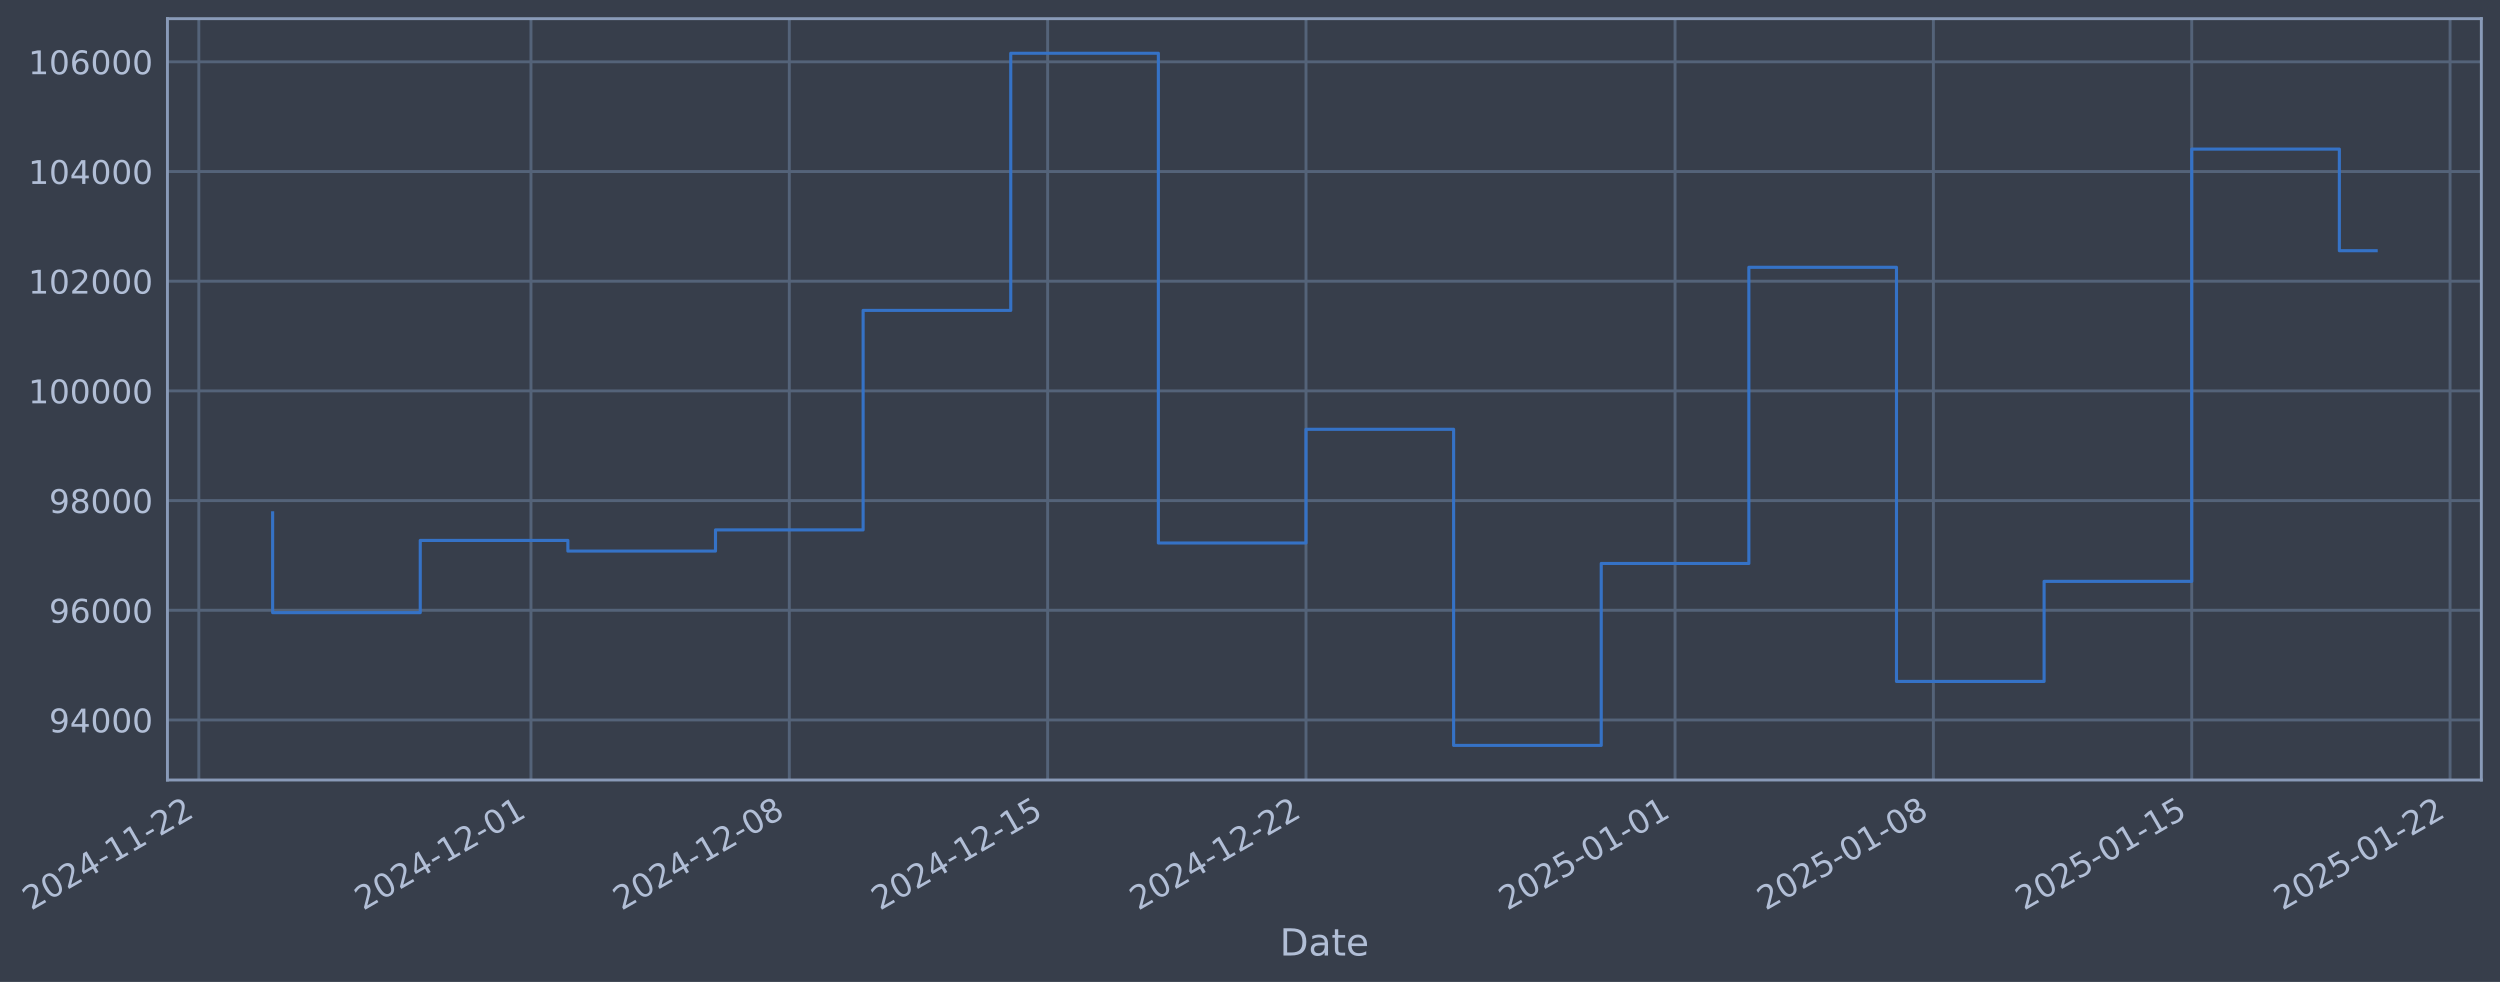
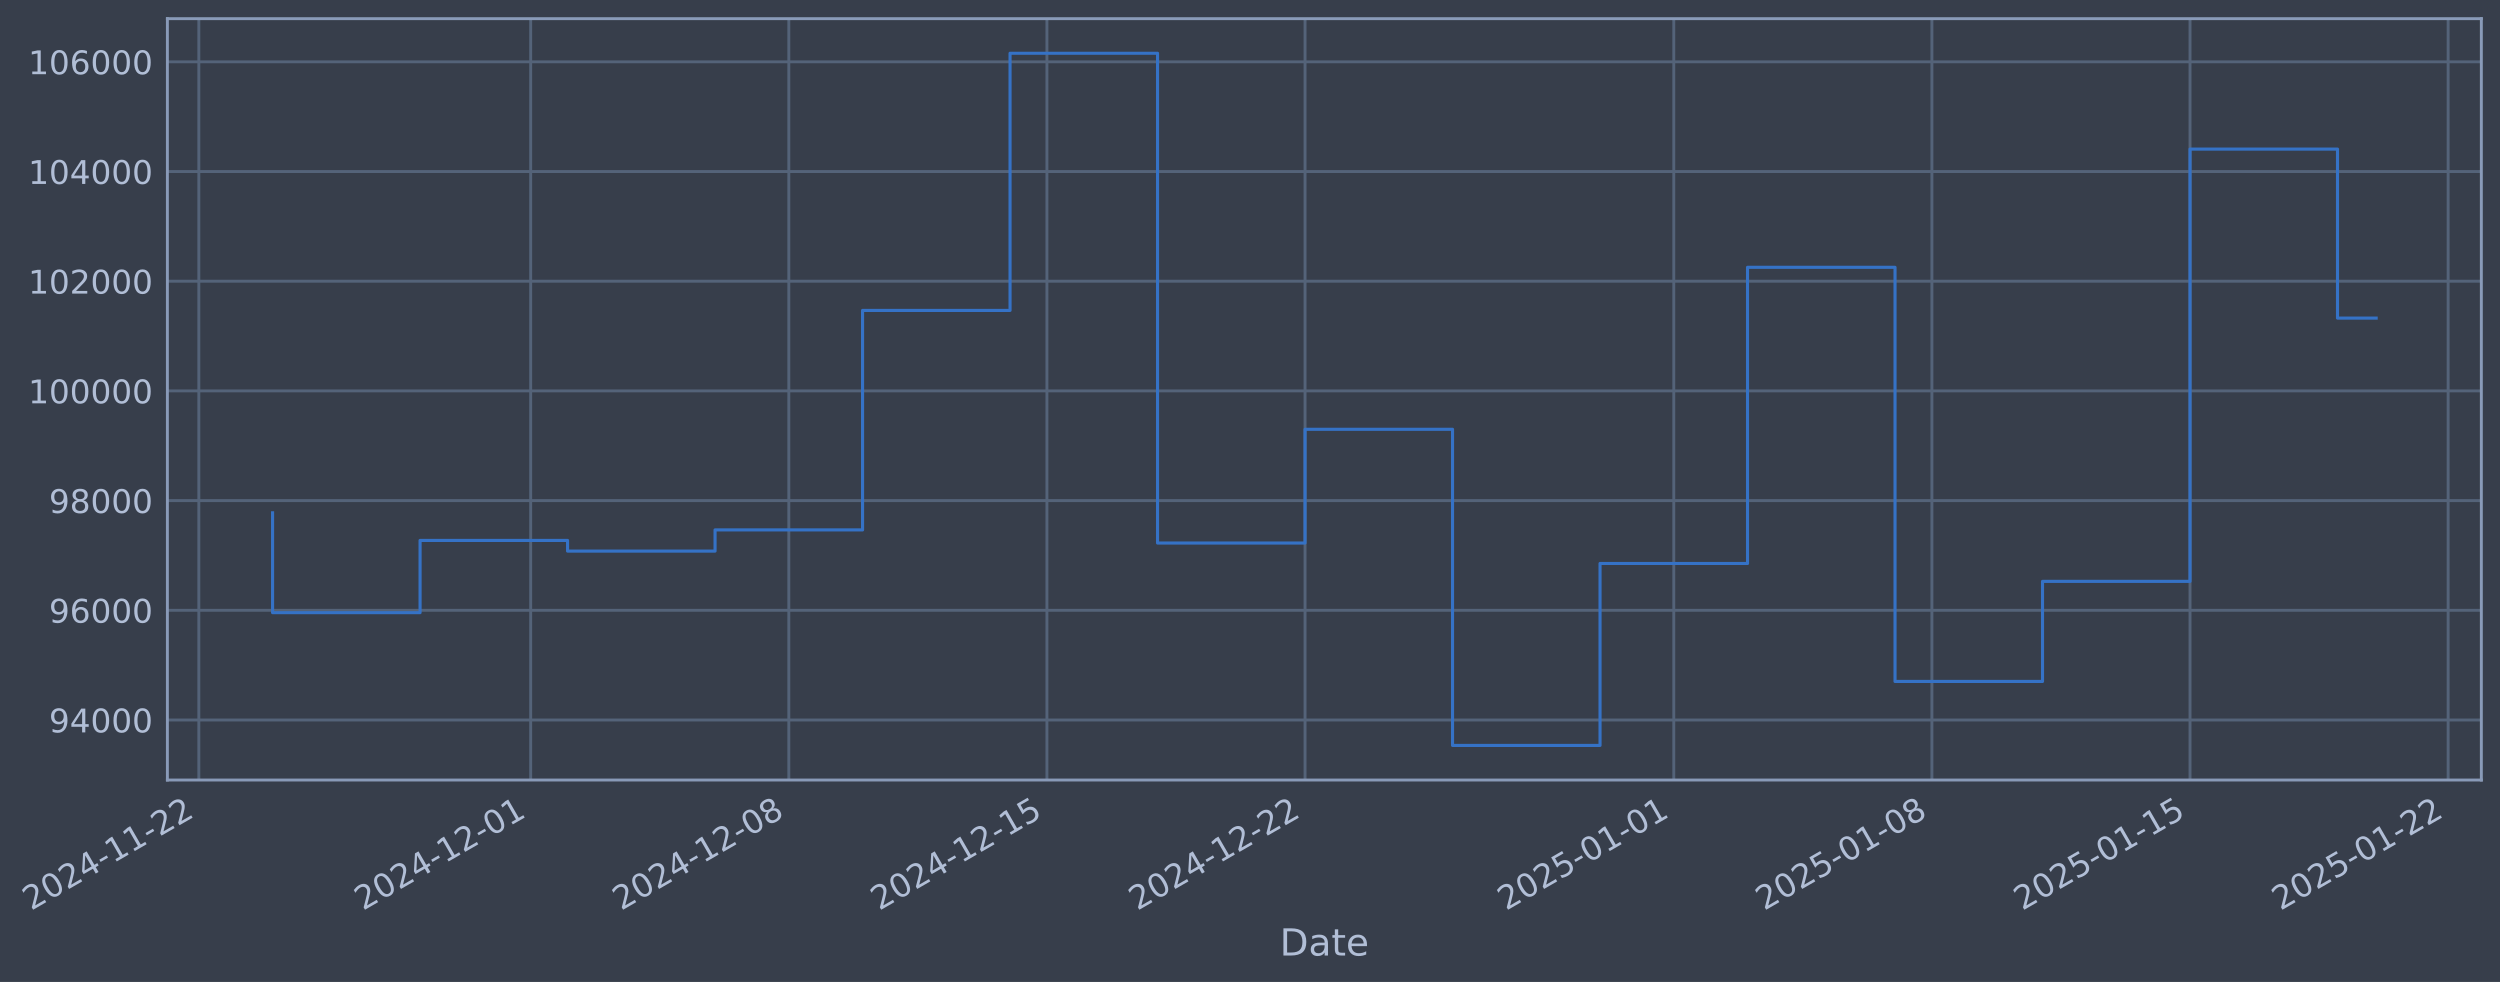
- <svg xmlns="http://www.w3.org/2000/svg" xmlns:xlink="http://www.w3.org/1999/xlink" width="964.61pt" height="378.87pt" viewBox="0 0 964.61 378.87" version="1.1">
+ <svg xmlns="http://www.w3.org/2000/svg" xmlns:xlink="http://www.w3.org/1999/xlink" width="964.585pt" height="378.87pt" viewBox="0 0 964.585 378.87" version="1.1">
  <defs>
    <style type="text/css">*{stroke-linejoin: round; stroke-linecap: butt}</style>
  </defs>
  <g id="figure_1">
    <g id="patch_1">
-       <path d="M 0 378.87  L 964.61 378.87  L 964.61 0  L 0 0  z " style="fill: #373e4b" />
+       <path d="M 0 378.87  L 964.585 378.87  L 964.585 0  L 0 0  z " style="fill: #373e4b" />
    </g>
    <g id="axes_1">
      <g id="patch_2">
-         <path d="M 64.61 300.96  L 957.41 300.96  L 957.41 7.2  L 64.61 7.2  z " style="fill: #373e4b" />
+         <path d="M 64.585 300.96  L 957.385 300.96  L 957.385 7.2  L 64.585 7.2  z " style="fill: #373e4b" />
      </g>
      <g id="matplotlib.axis_1">
        <g id="xtick_1">
          <g id="line2d_1">
-             <path d="M 76.713 300.96  L 76.713 7.2  " clip-path="url(#p67b56c7c5f)" style="fill: none; stroke: #546379; stroke-width: 1.12; stroke-linecap: square" />
+             <path d="M 76.713 300.96  L 76.713 7.2  " clip-path="url(#p3ced18e188)" style="fill: none; stroke: #546379; stroke-width: 1.12; stroke-linecap: square" />
          </g>
          <g id="line2d_2" />
          <g id="text_1">
            <g style="fill: #b1bed6" transform="translate(11.98702 351.4642) rotate(-30) scale(0.126 -0.126)">
              <defs>
                <path id="DejaVuSans-32" d="M 1228 531  L 3431 531  L 3431 0  L 469 0  L 469 531  Q 828 903 1448 1529  Q 2069 2156 2228 2338  Q 2531 2678 2651 2914  Q 2772 3150 2772 3378  Q 2772 3750 2511 3984  Q 2250 4219 1831 4219  Q 1534 4219 1204 4116  Q 875 4013 500 3803  L 500 4441  Q 881 4594 1212 4672  Q 1544 4750 1819 4750  Q 2544 4750 2975 4387  Q 3406 4025 3406 3419  Q 3406 3131 3298 2873  Q 3191 2616 2906 2266  Q 2828 2175 2409 1742  Q 1991 1309 1228 531  z " transform="scale(0.015625)" />
                <path id="DejaVuSans-30" d="M 2034 4250  Q 1547 4250 1301 3770  Q 1056 3291 1056 2328  Q 1056 1369 1301 889  Q 1547 409 2034 409  Q 2525 409 2770 889  Q 3016 1369 3016 2328  Q 3016 3291 2770 3770  Q 2525 4250 2034 4250  z M 2034 4750  Q 2819 4750 3233 4129  Q 3647 3509 3647 2328  Q 3647 1150 3233 529  Q 2819 -91 2034 -91  Q 1250 -91 836 529  Q 422 1150 422 2328  Q 422 3509 836 4129  Q 1250 4750 2034 4750  z " transform="scale(0.015625)" />
                <path id="DejaVuSans-34" d="M 2419 4116  L 825 1625  L 2419 1625  L 2419 4116  z M 2253 4666  L 3047 4666  L 3047 1625  L 3713 1625  L 3713 1100  L 3047 1100  L 3047 0  L 2419 0  L 2419 1100  L 313 1100  L 313 1709  L 2253 4666  z " transform="scale(0.015625)" />
                <path id="DejaVuSans-2d" d="M 313 2009  L 1997 2009  L 1997 1497  L 313 1497  L 313 2009  z " transform="scale(0.015625)" />
                <path id="DejaVuSans-31" d="M 794 531  L 1825 531  L 1825 4091  L 703 3866  L 703 4441  L 1819 4666  L 2450 4666  L 2450 531  L 3481 531  L 3481 0  L 794 0  L 794 531  z " transform="scale(0.015625)" />
              </defs>
              <use xlink:href="#DejaVuSans-32" />
              <use xlink:href="#DejaVuSans-30" transform="translate(63.62305 0)" />
              <use xlink:href="#DejaVuSans-32" transform="translate(127.2461 0)" />
              <use xlink:href="#DejaVuSans-34" transform="translate(190.8691 0)" />
              <use xlink:href="#DejaVuSans-2d" transform="translate(254.4922 0)" />
              <use xlink:href="#DejaVuSans-31" transform="translate(290.5762 0)" />
              <use xlink:href="#DejaVuSans-31" transform="translate(354.1992 0)" />
              <use xlink:href="#DejaVuSans-2d" transform="translate(417.8223 0)" />
              <use xlink:href="#DejaVuSans-32" transform="translate(453.9062 0)" />
              <use xlink:href="#DejaVuSans-32" transform="translate(517.5293 0)" />
            </g>
          </g>
        </g>
        <g id="xtick_2">
          <g id="line2d_3">
-             <path d="M 204.871 300.96  L 204.871 7.2  " clip-path="url(#p67b56c7c5f)" style="fill: none; stroke: #546379; stroke-width: 1.12; stroke-linecap: square" />
+             <path d="M 204.758 300.96  L 204.758 7.2  " clip-path="url(#p3ced18e188)" style="fill: none; stroke: #546379; stroke-width: 1.12; stroke-linecap: square" />
          </g>
          <g id="line2d_4" />
          <g id="text_2">
-             <g style="fill: #b1bed6" transform="translate(140.1456 351.4642) rotate(-30) scale(0.126 -0.126)">
+             <g style="fill: #b1bed6" transform="translate(140.032 351.4642) rotate(-30) scale(0.126 -0.126)">
              <use xlink:href="#DejaVuSans-32" />
              <use xlink:href="#DejaVuSans-30" transform="translate(63.62305 0)" />
              <use xlink:href="#DejaVuSans-32" transform="translate(127.2461 0)" />
              <use xlink:href="#DejaVuSans-34" transform="translate(190.8691 0)" />
              <use xlink:href="#DejaVuSans-2d" transform="translate(254.4922 0)" />
              <use xlink:href="#DejaVuSans-31" transform="translate(290.5762 0)" />
              <use xlink:href="#DejaVuSans-32" transform="translate(354.1992 0)" />
              <use xlink:href="#DejaVuSans-2d" transform="translate(417.8223 0)" />
              <use xlink:href="#DejaVuSans-30" transform="translate(453.9062 0)" />
              <use xlink:href="#DejaVuSans-31" transform="translate(517.5293 0)" />
            </g>
          </g>
        </g>
        <g id="xtick_3">
          <g id="line2d_5">
-             <path d="M 304.55 300.96  L 304.55 7.2  " clip-path="url(#p67b56c7c5f)" style="fill: none; stroke: #546379; stroke-width: 1.12; stroke-linecap: square" />
+             <path d="M 304.348 300.96  L 304.348 7.2  " clip-path="url(#p3ced18e188)" style="fill: none; stroke: #546379; stroke-width: 1.12; stroke-linecap: square" />
          </g>
          <g id="line2d_6" />
          <g id="text_3">
-             <g style="fill: #b1bed6" transform="translate(239.8245 351.4642) rotate(-30) scale(0.126 -0.126)">
+             <g style="fill: #b1bed6" transform="translate(239.6226 351.4642) rotate(-30) scale(0.126 -0.126)">
              <defs>
                <path id="DejaVuSans-38" d="M 2034 2216  Q 1584 2216 1326 1975  Q 1069 1734 1069 1313  Q 1069 891 1326 650  Q 1584 409 2034 409  Q 2484 409 2743 651  Q 3003 894 3003 1313  Q 3003 1734 2745 1975  Q 2488 2216 2034 2216  z M 1403 2484  Q 997 2584 770 2862  Q 544 3141 544 3541  Q 544 4100 942 4425  Q 1341 4750 2034 4750  Q 2731 4750 3128 4425  Q 3525 4100 3525 3541  Q 3525 3141 3298 2862  Q 3072 2584 2669 2484  Q 3125 2378 3379 2068  Q 3634 1759 3634 1313  Q 3634 634 3220 271  Q 2806 -91 2034 -91  Q 1263 -91 848 271  Q 434 634 434 1313  Q 434 1759 690 2068  Q 947 2378 1403 2484  z M 1172 3481  Q 1172 3119 1398 2916  Q 1625 2713 2034 2713  Q 2441 2713 2670 2916  Q 2900 3119 2900 3481  Q 2900 3844 2670 4047  Q 2441 4250 2034 4250  Q 1625 4250 1398 4047  Q 1172 3844 1172 3481  z " transform="scale(0.015625)" />
              </defs>
              <use xlink:href="#DejaVuSans-32" />
              <use xlink:href="#DejaVuSans-30" transform="translate(63.62305 0)" />
              <use xlink:href="#DejaVuSans-32" transform="translate(127.2461 0)" />
              <use xlink:href="#DejaVuSans-34" transform="translate(190.8691 0)" />
              <use xlink:href="#DejaVuSans-2d" transform="translate(254.4922 0)" />
              <use xlink:href="#DejaVuSans-31" transform="translate(290.5762 0)" />
              <use xlink:href="#DejaVuSans-32" transform="translate(354.1992 0)" />
              <use xlink:href="#DejaVuSans-2d" transform="translate(417.8223 0)" />
              <use xlink:href="#DejaVuSans-30" transform="translate(453.9062 0)" />
              <use xlink:href="#DejaVuSans-38" transform="translate(517.5293 0)" />
            </g>
          </g>
        </g>
        <g id="xtick_4">
          <g id="line2d_7">
-             <path d="M 404.229 300.96  L 404.229 7.2  " clip-path="url(#p67b56c7c5f)" style="fill: none; stroke: #546379; stroke-width: 1.12; stroke-linecap: square" />
+             <path d="M 403.939 300.96  L 403.939 7.2  " clip-path="url(#p3ced18e188)" style="fill: none; stroke: #546379; stroke-width: 1.12; stroke-linecap: square" />
          </g>
          <g id="line2d_8" />
          <g id="text_4">
-             <g style="fill: #b1bed6" transform="translate(339.5034 351.4642) rotate(-30) scale(0.126 -0.126)">
+             <g style="fill: #b1bed6" transform="translate(339.2132 351.4642) rotate(-30) scale(0.126 -0.126)">
              <defs>
                <path id="DejaVuSans-35" d="M 691 4666  L 3169 4666  L 3169 4134  L 1269 4134  L 1269 2991  Q 1406 3038 1543 3061  Q 1681 3084 1819 3084  Q 2600 3084 3056 2656  Q 3513 2228 3513 1497  Q 3513 744 3044 326  Q 2575 -91 1722 -91  Q 1428 -91 1123 -41  Q 819 9 494 109  L 494 744  Q 775 591 1075 516  Q 1375 441 1709 441  Q 2250 441 2565 725  Q 2881 1009 2881 1497  Q 2881 1984 2565 2268  Q 2250 2553 1709 2553  Q 1456 2553 1204 2497  Q 953 2441 691 2322  L 691 4666  z " transform="scale(0.015625)" />
              </defs>
              <use xlink:href="#DejaVuSans-32" />
              <use xlink:href="#DejaVuSans-30" transform="translate(63.62305 0)" />
              <use xlink:href="#DejaVuSans-32" transform="translate(127.2461 0)" />
              <use xlink:href="#DejaVuSans-34" transform="translate(190.8691 0)" />
              <use xlink:href="#DejaVuSans-2d" transform="translate(254.4922 0)" />
              <use xlink:href="#DejaVuSans-31" transform="translate(290.5762 0)" />
              <use xlink:href="#DejaVuSans-32" transform="translate(354.1992 0)" />
              <use xlink:href="#DejaVuSans-2d" transform="translate(417.8223 0)" />
              <use xlink:href="#DejaVuSans-31" transform="translate(453.9062 0)" />
              <use xlink:href="#DejaVuSans-35" transform="translate(517.5293 0)" />
            </g>
          </g>
        </g>
        <g id="xtick_5">
          <g id="line2d_9">
-             <path d="M 503.908 300.96  L 503.908 7.2  " clip-path="url(#p67b56c7c5f)" style="fill: none; stroke: #546379; stroke-width: 1.12; stroke-linecap: square" />
+             <path d="M 503.529 300.96  L 503.529 7.2  " clip-path="url(#p3ced18e188)" style="fill: none; stroke: #546379; stroke-width: 1.12; stroke-linecap: square" />
          </g>
          <g id="line2d_10" />
          <g id="text_5">
-             <g style="fill: #b1bed6" transform="translate(439.1824 351.4642) rotate(-30) scale(0.126 -0.126)">
+             <g style="fill: #b1bed6" transform="translate(438.8038 351.4642) rotate(-30) scale(0.126 -0.126)">
              <use xlink:href="#DejaVuSans-32" />
              <use xlink:href="#DejaVuSans-30" transform="translate(63.62305 0)" />
              <use xlink:href="#DejaVuSans-32" transform="translate(127.2461 0)" />
              <use xlink:href="#DejaVuSans-34" transform="translate(190.8691 0)" />
              <use xlink:href="#DejaVuSans-2d" transform="translate(254.4922 0)" />
              <use xlink:href="#DejaVuSans-31" transform="translate(290.5762 0)" />
              <use xlink:href="#DejaVuSans-32" transform="translate(354.1992 0)" />
              <use xlink:href="#DejaVuSans-2d" transform="translate(417.8223 0)" />
              <use xlink:href="#DejaVuSans-32" transform="translate(453.9062 0)" />
              <use xlink:href="#DejaVuSans-32" transform="translate(517.5293 0)" />
            </g>
          </g>
        </g>
        <g id="xtick_6">
          <g id="line2d_11">
-             <path d="M 646.306 300.96  L 646.306 7.2  " clip-path="url(#p67b56c7c5f)" style="fill: none; stroke: #546379; stroke-width: 1.12; stroke-linecap: square" />
+             <path d="M 645.802 300.96  L 645.802 7.2  " clip-path="url(#p3ced18e188)" style="fill: none; stroke: #546379; stroke-width: 1.12; stroke-linecap: square" />
          </g>
          <g id="line2d_12" />
          <g id="text_6">
-             <g style="fill: #b1bed6" transform="translate(581.5808 351.4642) rotate(-30) scale(0.126 -0.126)">
+             <g style="fill: #b1bed6" transform="translate(581.076 351.4642) rotate(-30) scale(0.126 -0.126)">
              <use xlink:href="#DejaVuSans-32" />
              <use xlink:href="#DejaVuSans-30" transform="translate(63.62305 0)" />
              <use xlink:href="#DejaVuSans-32" transform="translate(127.2461 0)" />
              <use xlink:href="#DejaVuSans-35" transform="translate(190.8691 0)" />
              <use xlink:href="#DejaVuSans-2d" transform="translate(254.4922 0)" />
              <use xlink:href="#DejaVuSans-30" transform="translate(290.5762 0)" />
              <use xlink:href="#DejaVuSans-31" transform="translate(354.1992 0)" />
              <use xlink:href="#DejaVuSans-2d" transform="translate(417.8223 0)" />
              <use xlink:href="#DejaVuSans-30" transform="translate(453.9062 0)" />
              <use xlink:href="#DejaVuSans-31" transform="translate(517.5293 0)" />
            </g>
          </g>
        </g>
        <g id="xtick_7">
          <g id="line2d_13">
-             <path d="M 745.985 300.96  L 745.985 7.2  " clip-path="url(#p67b56c7c5f)" style="fill: none; stroke: #546379; stroke-width: 1.12; stroke-linecap: square" />
+             <path d="M 745.392 300.96  L 745.392 7.2  " clip-path="url(#p3ced18e188)" style="fill: none; stroke: #546379; stroke-width: 1.12; stroke-linecap: square" />
          </g>
          <g id="line2d_14" />
          <g id="text_7">
-             <g style="fill: #b1bed6" transform="translate(681.2597 351.4642) rotate(-30) scale(0.126 -0.126)">
+             <g style="fill: #b1bed6" transform="translate(680.6666 351.4642) rotate(-30) scale(0.126 -0.126)">
              <use xlink:href="#DejaVuSans-32" />
              <use xlink:href="#DejaVuSans-30" transform="translate(63.62305 0)" />
              <use xlink:href="#DejaVuSans-32" transform="translate(127.2461 0)" />
              <use xlink:href="#DejaVuSans-35" transform="translate(190.8691 0)" />
              <use xlink:href="#DejaVuSans-2d" transform="translate(254.4922 0)" />
              <use xlink:href="#DejaVuSans-30" transform="translate(290.5762 0)" />
              <use xlink:href="#DejaVuSans-31" transform="translate(354.1992 0)" />
              <use xlink:href="#DejaVuSans-2d" transform="translate(417.8223 0)" />
              <use xlink:href="#DejaVuSans-30" transform="translate(453.9062 0)" />
              <use xlink:href="#DejaVuSans-38" transform="translate(517.5293 0)" />
            </g>
          </g>
        </g>
        <g id="xtick_8">
          <g id="line2d_15">
-             <path d="M 845.664 300.96  L 845.664 7.2  " clip-path="url(#p67b56c7c5f)" style="fill: none; stroke: #546379; stroke-width: 1.12; stroke-linecap: square" />
+             <path d="M 844.983 300.96  L 844.983 7.2  " clip-path="url(#p3ced18e188)" style="fill: none; stroke: #546379; stroke-width: 1.12; stroke-linecap: square" />
          </g>
          <g id="line2d_16" />
          <g id="text_8">
-             <g style="fill: #b1bed6" transform="translate(780.9386 351.4642) rotate(-30) scale(0.126 -0.126)">
+             <g style="fill: #b1bed6" transform="translate(780.2572 351.4642) rotate(-30) scale(0.126 -0.126)">
              <use xlink:href="#DejaVuSans-32" />
              <use xlink:href="#DejaVuSans-30" transform="translate(63.62305 0)" />
              <use xlink:href="#DejaVuSans-32" transform="translate(127.2461 0)" />
              <use xlink:href="#DejaVuSans-35" transform="translate(190.8691 0)" />
              <use xlink:href="#DejaVuSans-2d" transform="translate(254.4922 0)" />
              <use xlink:href="#DejaVuSans-30" transform="translate(290.5762 0)" />
              <use xlink:href="#DejaVuSans-31" transform="translate(354.1992 0)" />
              <use xlink:href="#DejaVuSans-2d" transform="translate(417.8223 0)" />
              <use xlink:href="#DejaVuSans-31" transform="translate(453.9062 0)" />
              <use xlink:href="#DejaVuSans-35" transform="translate(517.5293 0)" />
            </g>
          </g>
        </g>
        <g id="xtick_9">
          <g id="line2d_17">
-             <path d="M 945.343 300.96  L 945.343 7.2  " clip-path="url(#p67b56c7c5f)" style="fill: none; stroke: #546379; stroke-width: 1.12; stroke-linecap: square" />
+             <path d="M 944.573 300.96  L 944.573 7.2  " clip-path="url(#p3ced18e188)" style="fill: none; stroke: #546379; stroke-width: 1.12; stroke-linecap: square" />
          </g>
          <g id="line2d_18" />
          <g id="text_9">
-             <g style="fill: #b1bed6" transform="translate(880.6175 351.4642) rotate(-30) scale(0.126 -0.126)">
+             <g style="fill: #b1bed6" transform="translate(879.8478 351.4642) rotate(-30) scale(0.126 -0.126)">
              <use xlink:href="#DejaVuSans-32" />
              <use xlink:href="#DejaVuSans-30" transform="translate(63.62305 0)" />
              <use xlink:href="#DejaVuSans-32" transform="translate(127.2461 0)" />
              <use xlink:href="#DejaVuSans-35" transform="translate(190.8691 0)" />
              <use xlink:href="#DejaVuSans-2d" transform="translate(254.4922 0)" />
              <use xlink:href="#DejaVuSans-30" transform="translate(290.5762 0)" />
              <use xlink:href="#DejaVuSans-31" transform="translate(354.1992 0)" />
              <use xlink:href="#DejaVuSans-2d" transform="translate(417.8223 0)" />
              <use xlink:href="#DejaVuSans-32" transform="translate(453.9062 0)" />
              <use xlink:href="#DejaVuSans-32" transform="translate(517.5293 0)" />
            </g>
          </g>
        </g>
        <g id="text_10">
-           <g style="fill: #b1bed6" transform="translate(493.8013 368.6753) scale(0.144 -0.144)">
+           <g style="fill: #b1bed6" transform="translate(493.776 368.6753) scale(0.144 -0.144)">
            <defs>
              <path id="DejaVuSans-44" d="M 1259 4147  L 1259 519  L 2022 519  Q 2988 519 3436 956  Q 3884 1394 3884 2338  Q 3884 3275 3436 3711  Q 2988 4147 2022 4147  L 1259 4147  z M 628 4666  L 1925 4666  Q 3281 4666 3915 4102  Q 4550 3538 4550 2338  Q 4550 1131 3912 565  Q 3275 0 1925 0  L 628 0  L 628 4666  z " transform="scale(0.015625)" />
              <path id="DejaVuSans-61" d="M 2194 1759  Q 1497 1759 1228 1600  Q 959 1441 959 1056  Q 959 750 1161 570  Q 1363 391 1709 391  Q 2188 391 2477 730  Q 2766 1069 2766 1631  L 2766 1759  L 2194 1759  z M 3341 1997  L 3341 0  L 2766 0  L 2766 531  Q 2569 213 2275 61  Q 1981 -91 1556 -91  Q 1019 -91 701 211  Q 384 513 384 1019  Q 384 1609 779 1909  Q 1175 2209 1959 2209  L 2766 2209  L 2766 2266  Q 2766 2663 2505 2880  Q 2244 3097 1772 3097  Q 1472 3097 1187 3025  Q 903 2953 641 2809  L 641 3341  Q 956 3463 1253 3523  Q 1550 3584 1831 3584  Q 2591 3584 2966 3190  Q 3341 2797 3341 1997  z " transform="scale(0.015625)" />
              <path id="DejaVuSans-74" d="M 1172 4494  L 1172 3500  L 2356 3500  L 2356 3053  L 1172 3053  L 1172 1153  Q 1172 725 1289 603  Q 1406 481 1766 481  L 2356 481  L 2356 0  L 1766 0  Q 1100 0 847 248  Q 594 497 594 1153  L 594 3053  L 172 3053  L 172 3500  L 594 3500  L 594 4494  L 1172 4494  z " transform="scale(0.015625)" />
              <path id="DejaVuSans-65" d="M 3597 1894  L 3597 1613  L 953 1613  Q 991 1019 1311 708  Q 1631 397 2203 397  Q 2534 397 2845 478  Q 3156 559 3463 722  L 3463 178  Q 3153 47 2828 -22  Q 2503 -91 2169 -91  Q 1331 -91 842 396  Q 353 884 353 1716  Q 353 2575 817 3079  Q 1281 3584 2069 3584  Q 2775 3584 3186 3129  Q 3597 2675 3597 1894  z M 3022 2063  Q 3016 2534 2758 2815  Q 2500 3097 2075 3097  Q 1594 3097 1305 2825  Q 1016 2553 972 2059  L 3022 2063  z " transform="scale(0.015625)" />
            </defs>
            <use xlink:href="#DejaVuSans-44" />
            <use xlink:href="#DejaVuSans-61" transform="translate(77.00195 0)" />
            <use xlink:href="#DejaVuSans-74" transform="translate(138.2812 0)" />
            <use xlink:href="#DejaVuSans-65" transform="translate(177.4902 0)" />
          </g>
        </g>
      </g>
      <g id="matplotlib.axis_2">
        <g id="ytick_1">
          <g id="line2d_19">
-             <path d="M 64.61 277.797  L 957.41 277.797  " clip-path="url(#p67b56c7c5f)" style="fill: none; stroke: #546379; stroke-width: 1.12; stroke-linecap: square" />
+             <path d="M 64.585 277.797  L 957.385 277.797  " clip-path="url(#p3ced18e188)" style="fill: none; stroke: #546379; stroke-width: 1.12; stroke-linecap: square" />
          </g>
          <g id="line2d_20" />
          <g id="text_11">
-             <g style="fill: #b1bed6" transform="translate(18.92665 282.5841) scale(0.126 -0.126)">
+             <g style="fill: #b1bed6" transform="translate(18.90141 282.5841) scale(0.126 -0.126)">
              <defs>
                <path id="DejaVuSans-39" d="M 703 97  L 703 672  Q 941 559 1184 500  Q 1428 441 1663 441  Q 2288 441 2617 861  Q 2947 1281 2994 2138  Q 2813 1869 2534 1725  Q 2256 1581 1919 1581  Q 1219 1581 811 2004  Q 403 2428 403 3163  Q 403 3881 828 4315  Q 1253 4750 1959 4750  Q 2769 4750 3195 4129  Q 3622 3509 3622 2328  Q 3622 1225 3098 567  Q 2575 -91 1691 -91  Q 1453 -91 1209 -44  Q 966 3 703 97  z M 1959 2075  Q 2384 2075 2632 2365  Q 2881 2656 2881 3163  Q 2881 3666 2632 3958  Q 2384 4250 1959 4250  Q 1534 4250 1286 3958  Q 1038 3666 1038 3163  Q 1038 2656 1286 2365  Q 1534 2075 1959 2075  z " transform="scale(0.015625)" />
              </defs>
              <use xlink:href="#DejaVuSans-39" />
              <use xlink:href="#DejaVuSans-34" transform="translate(63.62305 0)" />
              <use xlink:href="#DejaVuSans-30" transform="translate(127.2461 0)" />
              <use xlink:href="#DejaVuSans-30" transform="translate(190.8691 0)" />
              <use xlink:href="#DejaVuSans-30" transform="translate(254.4922 0)" />
            </g>
          </g>
        </g>
        <g id="ytick_2">
          <g id="line2d_21">
-             <path d="M 64.61 235.473  L 957.41 235.473  " clip-path="url(#p67b56c7c5f)" style="fill: none; stroke: #546379; stroke-width: 1.12; stroke-linecap: square" />
+             <path d="M 64.585 235.473  L 957.385 235.473  " clip-path="url(#p3ced18e188)" style="fill: none; stroke: #546379; stroke-width: 1.12; stroke-linecap: square" />
          </g>
          <g id="line2d_22" />
          <g id="text_12">
-             <g style="fill: #b1bed6" transform="translate(18.92665 240.2602) scale(0.126 -0.126)">
+             <g style="fill: #b1bed6" transform="translate(18.90141 240.2602) scale(0.126 -0.126)">
              <defs>
                <path id="DejaVuSans-36" d="M 2113 2584  Q 1688 2584 1439 2293  Q 1191 2003 1191 1497  Q 1191 994 1439 701  Q 1688 409 2113 409  Q 2538 409 2786 701  Q 3034 994 3034 1497  Q 3034 2003 2786 2293  Q 2538 2584 2113 2584  z M 3366 4563  L 3366 3988  Q 3128 4100 2886 4159  Q 2644 4219 2406 4219  Q 1781 4219 1451 3797  Q 1122 3375 1075 2522  Q 1259 2794 1537 2939  Q 1816 3084 2150 3084  Q 2853 3084 3261 2657  Q 3669 2231 3669 1497  Q 3669 778 3244 343  Q 2819 -91 2113 -91  Q 1303 -91 875 529  Q 447 1150 447 2328  Q 447 3434 972 4092  Q 1497 4750 2381 4750  Q 2619 4750 2861 4703  Q 3103 4656 3366 4563  z " transform="scale(0.015625)" />
              </defs>
              <use xlink:href="#DejaVuSans-39" />
              <use xlink:href="#DejaVuSans-36" transform="translate(63.62305 0)" />
              <use xlink:href="#DejaVuSans-30" transform="translate(127.2461 0)" />
              <use xlink:href="#DejaVuSans-30" transform="translate(190.8691 0)" />
              <use xlink:href="#DejaVuSans-30" transform="translate(254.4922 0)" />
            </g>
          </g>
        </g>
        <g id="ytick_3">
          <g id="line2d_23">
-             <path d="M 64.61 193.149  L 957.41 193.149  " clip-path="url(#p67b56c7c5f)" style="fill: none; stroke: #546379; stroke-width: 1.12; stroke-linecap: square" />
+             <path d="M 64.585 193.149  L 957.385 193.149  " clip-path="url(#p3ced18e188)" style="fill: none; stroke: #546379; stroke-width: 1.12; stroke-linecap: square" />
          </g>
          <g id="line2d_24" />
          <g id="text_13">
-             <g style="fill: #b1bed6" transform="translate(18.92665 197.9364) scale(0.126 -0.126)">
+             <g style="fill: #b1bed6" transform="translate(18.90141 197.9364) scale(0.126 -0.126)">
              <use xlink:href="#DejaVuSans-39" />
              <use xlink:href="#DejaVuSans-38" transform="translate(63.62305 0)" />
              <use xlink:href="#DejaVuSans-30" transform="translate(127.2461 0)" />
              <use xlink:href="#DejaVuSans-30" transform="translate(190.8691 0)" />
              <use xlink:href="#DejaVuSans-30" transform="translate(254.4922 0)" />
            </g>
          </g>
        </g>
        <g id="ytick_4">
          <g id="line2d_25">
-             <path d="M 64.61 150.826  L 957.41 150.826  " clip-path="url(#p67b56c7c5f)" style="fill: none; stroke: #546379; stroke-width: 1.12; stroke-linecap: square" />
+             <path d="M 64.585 150.826  L 957.385 150.826  " clip-path="url(#p3ced18e188)" style="fill: none; stroke: #546379; stroke-width: 1.12; stroke-linecap: square" />
          </g>
          <g id="line2d_26" />
          <g id="text_14">
-             <g style="fill: #b1bed6" transform="translate(10.9099 155.6126) scale(0.126 -0.126)">
+             <g style="fill: #b1bed6" transform="translate(10.88466 155.6126) scale(0.126 -0.126)">
              <use xlink:href="#DejaVuSans-31" />
              <use xlink:href="#DejaVuSans-30" transform="translate(63.62305 0)" />
              <use xlink:href="#DejaVuSans-30" transform="translate(127.2461 0)" />
              <use xlink:href="#DejaVuSans-30" transform="translate(190.8691 0)" />
              <use xlink:href="#DejaVuSans-30" transform="translate(254.4922 0)" />
              <use xlink:href="#DejaVuSans-30" transform="translate(318.1152 0)" />
            </g>
          </g>
        </g>
        <g id="ytick_5">
          <g id="line2d_27">
-             <path d="M 64.61 108.502  L 957.41 108.502  " clip-path="url(#p67b56c7c5f)" style="fill: none; stroke: #546379; stroke-width: 1.12; stroke-linecap: square" />
+             <path d="M 64.585 108.502  L 957.385 108.502  " clip-path="url(#p3ced18e188)" style="fill: none; stroke: #546379; stroke-width: 1.12; stroke-linecap: square" />
          </g>
          <g id="line2d_28" />
          <g id="text_15">
-             <g style="fill: #b1bed6" transform="translate(10.9099 113.2888) scale(0.126 -0.126)">
+             <g style="fill: #b1bed6" transform="translate(10.88466 113.2888) scale(0.126 -0.126)">
              <use xlink:href="#DejaVuSans-31" />
              <use xlink:href="#DejaVuSans-30" transform="translate(63.62305 0)" />
              <use xlink:href="#DejaVuSans-32" transform="translate(127.2461 0)" />
              <use xlink:href="#DejaVuSans-30" transform="translate(190.8691 0)" />
              <use xlink:href="#DejaVuSans-30" transform="translate(254.4922 0)" />
              <use xlink:href="#DejaVuSans-30" transform="translate(318.1152 0)" />
            </g>
          </g>
        </g>
        <g id="ytick_6">
          <g id="line2d_29">
-             <path d="M 64.61 66.178  L 957.41 66.178  " clip-path="url(#p67b56c7c5f)" style="fill: none; stroke: #546379; stroke-width: 1.12; stroke-linecap: square" />
+             <path d="M 64.585 66.178  L 957.385 66.178  " clip-path="url(#p3ced18e188)" style="fill: none; stroke: #546379; stroke-width: 1.12; stroke-linecap: square" />
          </g>
          <g id="line2d_30" />
          <g id="text_16">
-             <g style="fill: #b1bed6" transform="translate(10.9099 70.96502) scale(0.126 -0.126)">
+             <g style="fill: #b1bed6" transform="translate(10.88466 70.96502) scale(0.126 -0.126)">
              <use xlink:href="#DejaVuSans-31" />
              <use xlink:href="#DejaVuSans-30" transform="translate(63.62305 0)" />
              <use xlink:href="#DejaVuSans-34" transform="translate(127.2461 0)" />
              <use xlink:href="#DejaVuSans-30" transform="translate(190.8691 0)" />
              <use xlink:href="#DejaVuSans-30" transform="translate(254.4922 0)" />
              <use xlink:href="#DejaVuSans-30" transform="translate(318.1152 0)" />
            </g>
          </g>
        </g>
        <g id="ytick_7">
          <g id="line2d_31">
-             <path d="M 64.61 23.854  L 957.41 23.854  " clip-path="url(#p67b56c7c5f)" style="fill: none; stroke: #546379; stroke-width: 1.12; stroke-linecap: square" />
+             <path d="M 64.585 23.854  L 957.385 23.854  " clip-path="url(#p3ced18e188)" style="fill: none; stroke: #546379; stroke-width: 1.12; stroke-linecap: square" />
          </g>
          <g id="line2d_32" />
          <g id="text_17">
-             <g style="fill: #b1bed6" transform="translate(10.9099 28.64121) scale(0.126 -0.126)">
+             <g style="fill: #b1bed6" transform="translate(10.88466 28.64121) scale(0.126 -0.126)">
              <use xlink:href="#DejaVuSans-31" />
              <use xlink:href="#DejaVuSans-30" transform="translate(63.62305 0)" />
              <use xlink:href="#DejaVuSans-36" transform="translate(127.2461 0)" />
              <use xlink:href="#DejaVuSans-30" transform="translate(190.8691 0)" />
              <use xlink:href="#DejaVuSans-30" transform="translate(254.4922 0)" />
              <use xlink:href="#DejaVuSans-30" transform="translate(318.1152 0)" />
            </g>
          </g>
        </g>
      </g>
      <g id="line2d_33">
-         <path d="M 105.192 197.87  L 105.192 236.383  L 162.152 236.383  L 162.152 208.521  L 219.111 208.521  L 219.111 212.628  L 276.07 212.628  L 276.07 204.459  L 333.03 204.459  L 333.03 119.77  L 389.989 119.77  L 389.989 20.553  L 446.948 20.553  L 446.948 209.517  L 503.908 209.517  L 503.908 165.636  L 560.867 165.636  L 560.867 287.607  L 617.827 287.607  L 617.827 217.409  L 674.786 217.409  L 674.786 103.141  L 731.745 103.141  L 731.745 262.927  L 788.705 262.927  L 788.705 224.318  L 845.664 224.318  L 845.664 57.525  L 902.624 57.525  L 902.624 96.735  L 916.829 96.735  " clip-path="url(#p67b56c7c5f)" style="fill: none; stroke: #3572c6; stroke-width: 1.2; stroke-linecap: square" />
+         <path d="M 105.167 197.87  L 105.167 236.383  L 162.076 236.383  L 162.076 208.521  L 218.985 208.521  L 218.985 212.628  L 275.894 212.628  L 275.894 204.459  L 332.803 204.459  L 332.803 119.77  L 389.711 119.77  L 389.711 20.553  L 446.62 20.553  L 446.62 209.517  L 503.529 209.517  L 503.529 165.636  L 560.438 165.636  L 560.438 287.607  L 617.347 287.607  L 617.347 217.409  L 674.256 217.409  L 674.256 103.141  L 731.165 103.141  L 731.165 262.927  L 788.074 262.927  L 788.074 224.318  L 844.983 224.318  L 844.983 57.525  L 901.892 57.525  L 901.892 122.735  L 916.803 122.735  " clip-path="url(#p3ced18e188)" style="fill: none; stroke: #3572c6; stroke-width: 1.2; stroke-linecap: square" />
      </g>
      <g id="patch_3">
-         <path d="M 64.61 300.96  L 64.61 7.2  " style="fill: none; stroke: #899ab8; stroke-width: 1.12; stroke-linejoin: miter; stroke-linecap: square" />
+         <path d="M 64.585 300.96  L 64.585 7.2  " style="fill: none; stroke: #899ab8; stroke-width: 1.12; stroke-linejoin: miter; stroke-linecap: square" />
      </g>
      <g id="patch_4">
-         <path d="M 957.41 300.96  L 957.41 7.2  " style="fill: none; stroke: #899ab8; stroke-width: 1.12; stroke-linejoin: miter; stroke-linecap: square" />
+         <path d="M 957.385 300.96  L 957.385 7.2  " style="fill: none; stroke: #899ab8; stroke-width: 1.12; stroke-linejoin: miter; stroke-linecap: square" />
      </g>
      <g id="patch_5">
-         <path d="M 64.61 300.96  L 957.41 300.96  " style="fill: none; stroke: #899ab8; stroke-width: 1.12; stroke-linejoin: miter; stroke-linecap: square" />
+         <path d="M 64.585 300.96  L 957.385 300.96  " style="fill: none; stroke: #899ab8; stroke-width: 1.12; stroke-linejoin: miter; stroke-linecap: square" />
      </g>
      <g id="patch_6">
-         <path d="M 64.61 7.2  L 957.41 7.2  " style="fill: none; stroke: #899ab8; stroke-width: 1.12; stroke-linejoin: miter; stroke-linecap: square" />
+         <path d="M 64.585 7.2  L 957.385 7.2  " style="fill: none; stroke: #899ab8; stroke-width: 1.12; stroke-linejoin: miter; stroke-linecap: square" />
      </g>
    </g>
  </g>
  <defs>
-     <clipPath id="p67b56c7c5f">
-       <rect x="64.61" y="7.2" width="892.8" height="293.76" />
+     <clipPath id="p3ced18e188">
+       <rect x="64.585" y="7.2" width="892.8" height="293.76" />
    </clipPath>
  </defs>
</svg>
